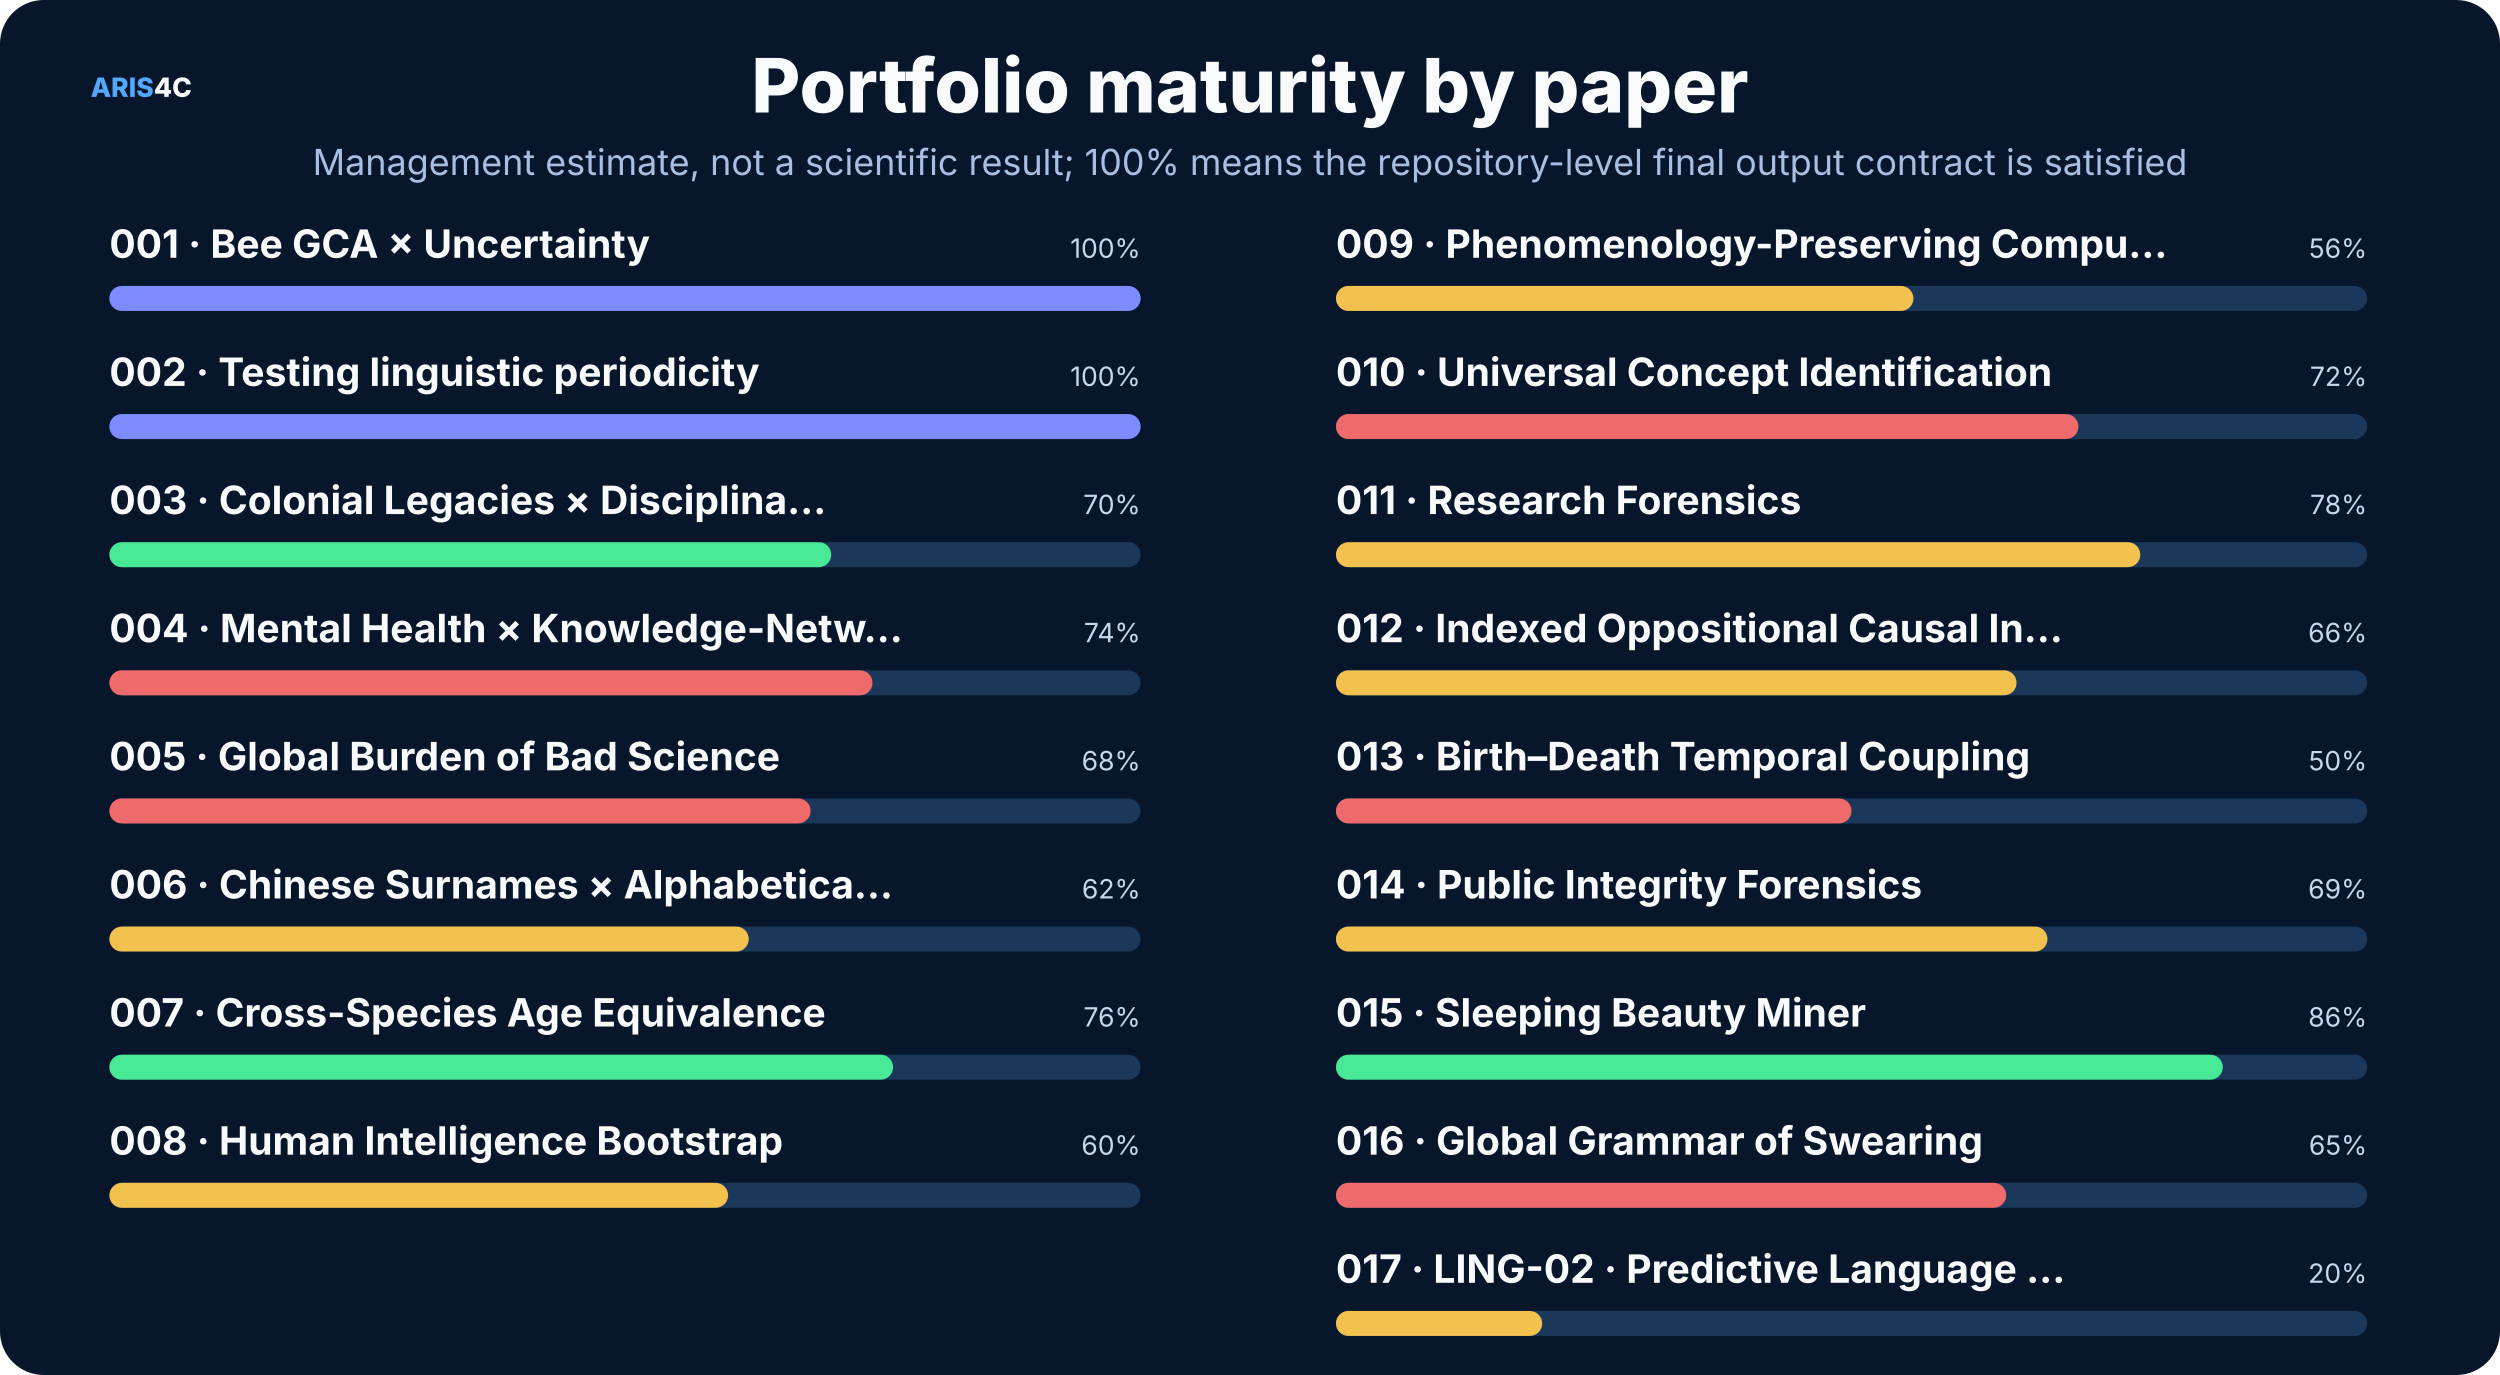
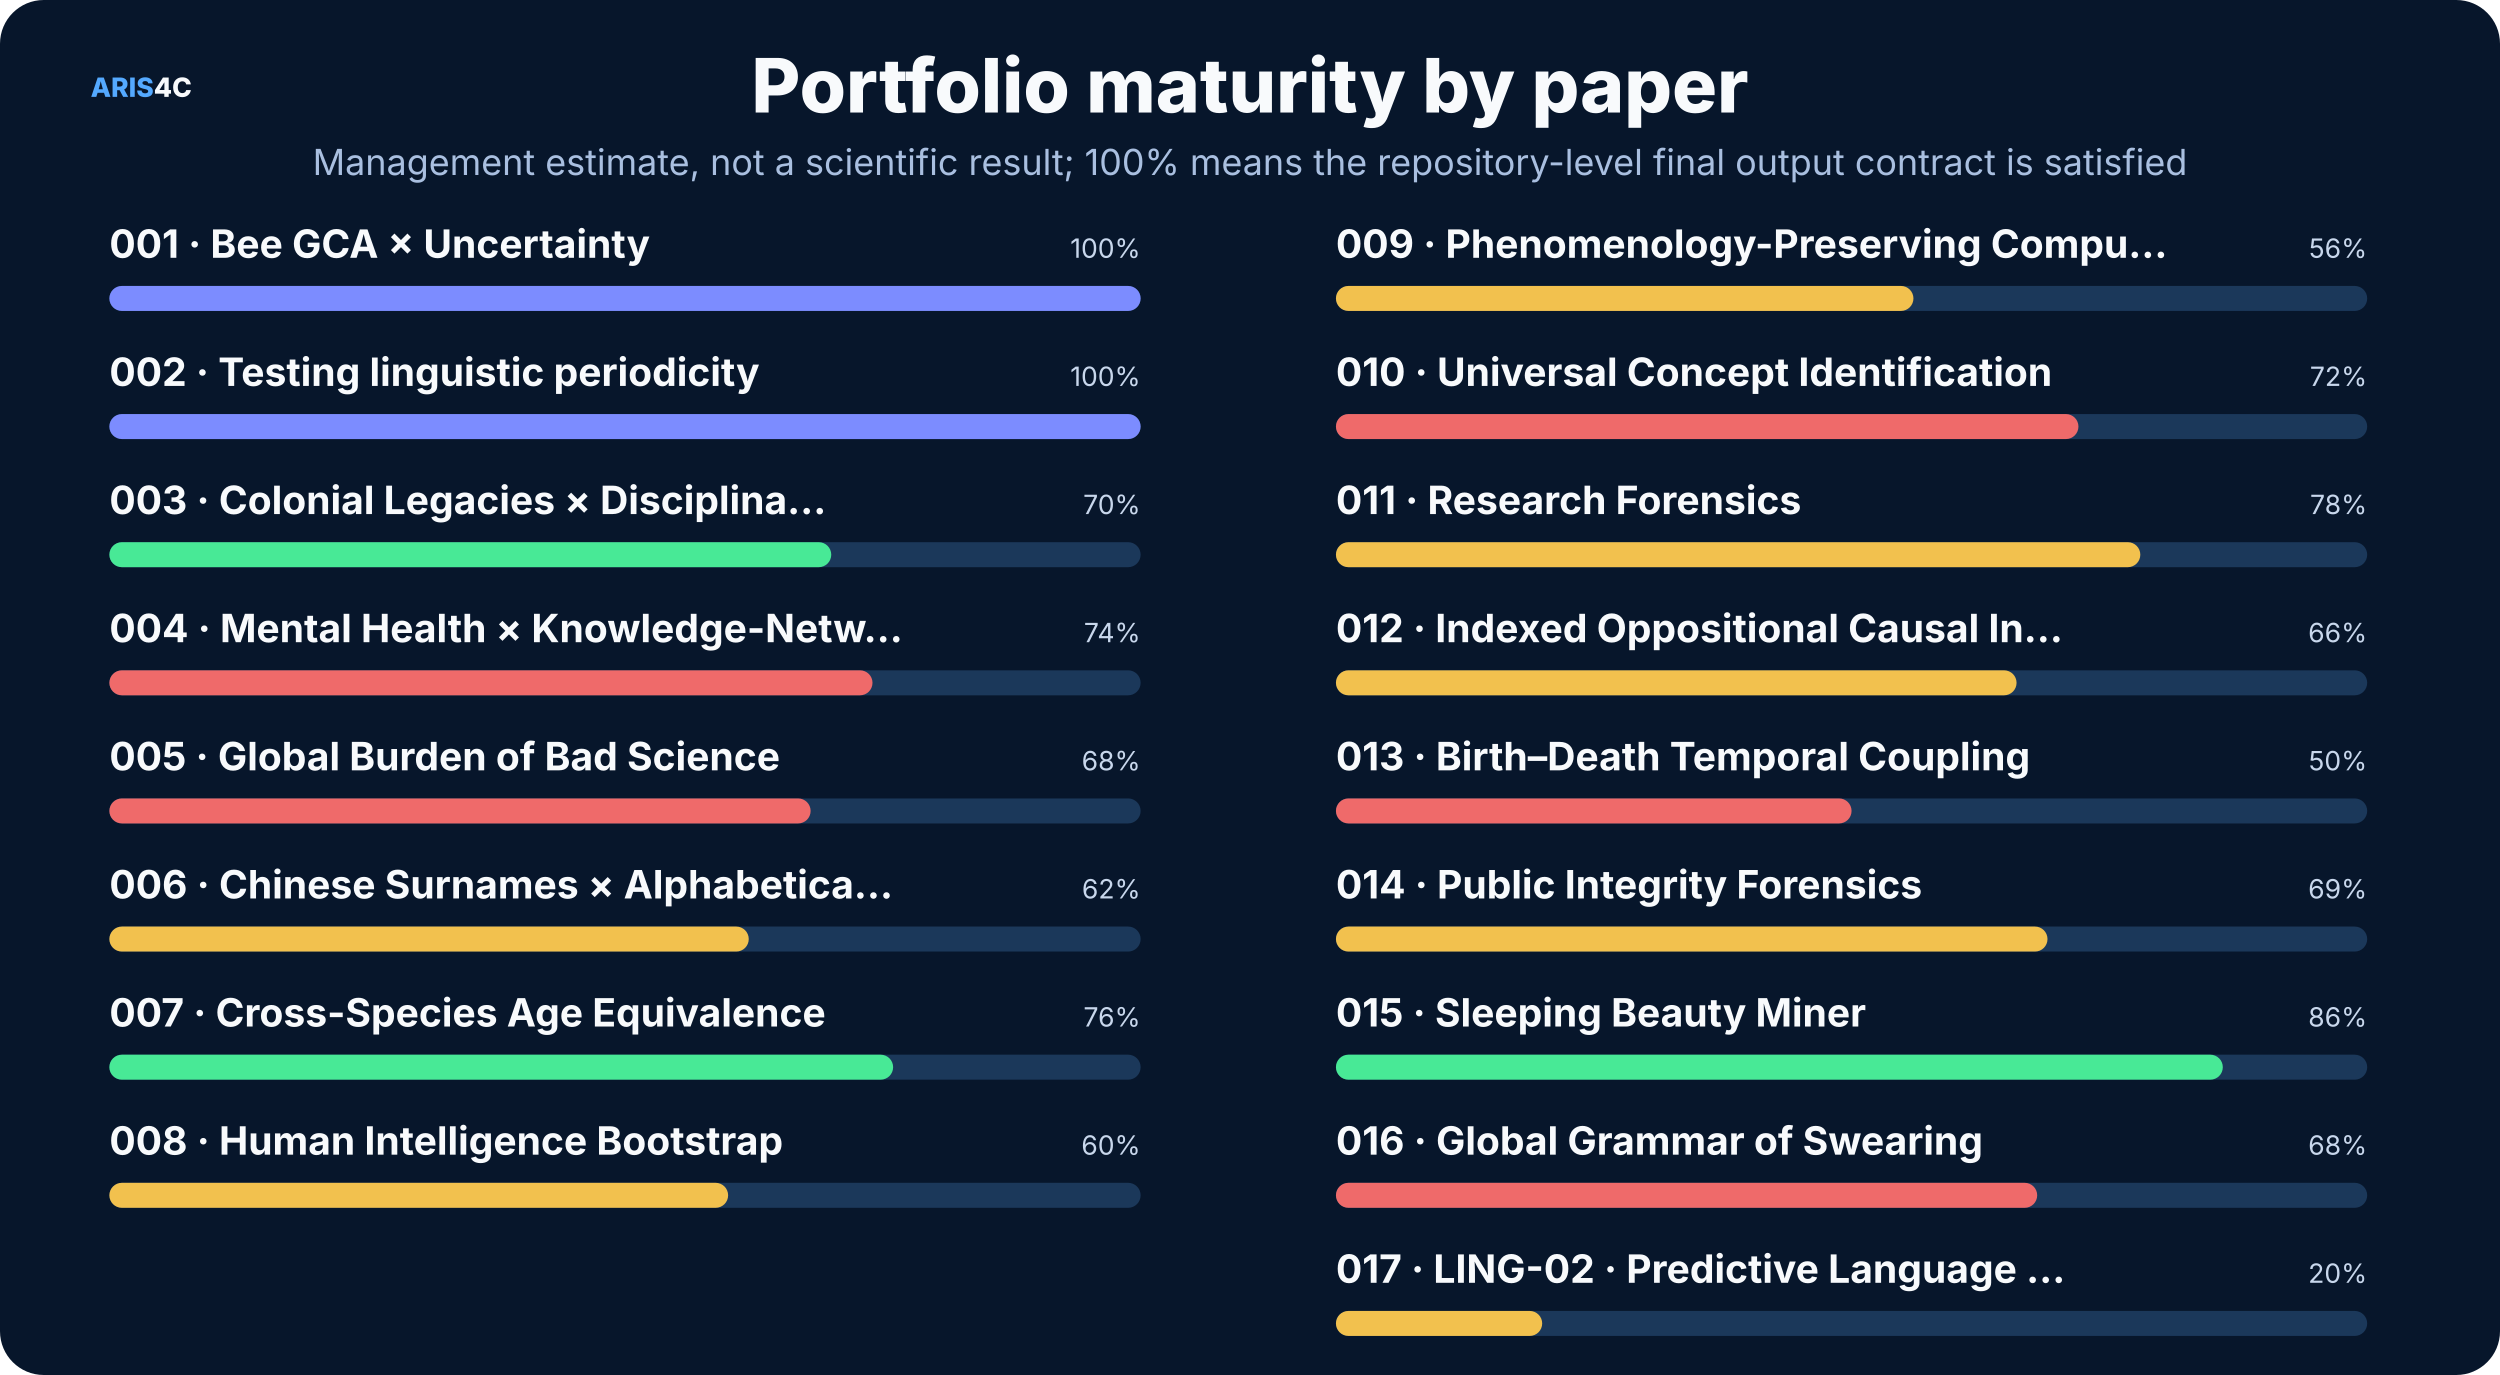
<svg xmlns="http://www.w3.org/2000/svg" width="1600" height="880" viewBox="0 0 1600 880" role="img">
  <rect width="1600" height="880" rx="28" fill="#07162b" />
  <style>text{font-family:Inter,"Noto Sans SC","Microsoft YaHei","PingFang SC",system-ui,sans-serif}.t{font-size:48px;font-weight:800;fill:#f8fafc}.s{font-size:23px;fill:#a9bfe0}.h{font-size:25px;font-weight:750;fill:#f8fafc}.b{font-size:17px;fill:#c8d7ec}.m{font-size:14px;fill:#8da9ce}.k{font-size:16px;font-weight:700;fill:#66e7a4}.n{font-size:17px;font-weight:800;fill:#54a9ff}.metric{font-size:38px;font-weight:800;fill:#f8fafc}</style>
  <text x="58" y="62" class="n">ARIS<tspan fill="#f8fafc">4C</tspan>
  </text>
  <text x="800.0" y="72" text-anchor="middle" class="t">Portfolio maturity by paper</text>
  <text x="800.0" y="112" text-anchor="middle" class="s">Management estimate, not a scientific result; 100% means the repository-level final output contract is satisfied</text>
  <text x="70" y="165" class="h" font-size="20">001 · Bee GCA × Uncertainty</text>
  <text x="730" y="165" text-anchor="end" class="b">100%</text>
  <rect x="70" y="183" width="660" height="16" rx="8" fill="#1b385a" />
  <rect x="70" y="183" width="660.0" height="16" rx="8" fill="#7c8cff" />
  <text x="70" y="247" class="h" font-size="20">002 · Testing linguistic periodicity</text>
  <text x="730" y="247" text-anchor="end" class="b">100%</text>
  <rect x="70" y="265" width="660" height="16" rx="8" fill="#1b385a" />
  <rect x="70" y="265" width="660.0" height="16" rx="8" fill="#7c8cff" />
  <text x="70" y="329" class="h" font-size="20">003 · Colonial Legacies × Disciplina…</text>
  <text x="730" y="329" text-anchor="end" class="b">70%</text>
  <rect x="70" y="347" width="660" height="16" rx="8" fill="#1b385a" />
  <rect x="70" y="347" width="462.0" height="16" rx="8" fill="#48e996" />
  <text x="70" y="411" class="h" font-size="20">004 · Mental Health × Knowledge-Netw…</text>
  <text x="730" y="411" text-anchor="end" class="b">74%</text>
  <rect x="70" y="429" width="660" height="16" rx="8" fill="#1b385a" />
  <rect x="70" y="429" width="488.4" height="16" rx="8" fill="#ef6a6a" />
  <text x="70" y="493" class="h" font-size="20">005 · Global Burden of Bad Science</text>
  <text x="730" y="493" text-anchor="end" class="b">68%</text>
  <rect x="70" y="511" width="660" height="16" rx="8" fill="#1b385a" />
  <rect x="70" y="511" width="448.8" height="16" rx="8" fill="#ef6a6a" />
  <text x="70" y="575" class="h" font-size="20">006 · Chinese Surnames × Alphabetica…</text>
  <text x="730" y="575" text-anchor="end" class="b">62%</text>
  <rect x="70" y="593" width="660" height="16" rx="8" fill="#1b385a" />
  <rect x="70" y="593" width="409.2" height="16" rx="8" fill="#f2c14e" />
  <text x="70" y="657" class="h" font-size="20">007 · Cross-Species Age Equivalence</text>
  <text x="730" y="657" text-anchor="end" class="b">76%</text>
  <rect x="70" y="675" width="660" height="16" rx="8" fill="#1b385a" />
  <rect x="70" y="675" width="501.6" height="16" rx="8" fill="#48e996" />
  <text x="70" y="739" class="h" font-size="20">008 · Human Intelligence Bootstrap</text>
  <text x="730" y="739" text-anchor="end" class="b">60%</text>
  <rect x="70" y="757" width="660" height="16" rx="8" fill="#1b385a" />
  <rect x="70" y="757" width="396.0" height="16" rx="8" fill="#f2c14e" />
  <text x="855" y="165" class="h" font-size="20">009 · Phenomenology-Preserving Compu…</text>
  <text x="1515" y="165" text-anchor="end" class="b">56%</text>
  <rect x="855" y="183" width="660" height="16" rx="8" fill="#1b385a" />
  <rect x="855" y="183" width="369.6" height="16" rx="8" fill="#f2c14e" />
  <text x="855" y="247" class="h" font-size="20">010 · Universal Concept Identification</text>
  <text x="1515" y="247" text-anchor="end" class="b">72%</text>
  <rect x="855" y="265" width="660" height="16" rx="8" fill="#1b385a" />
  <rect x="855" y="265" width="475.2" height="16" rx="8" fill="#ef6a6a" />
  <text x="855" y="329" class="h" font-size="20">011 · Research Forensics</text>
  <text x="1515" y="329" text-anchor="end" class="b">78%</text>
  <rect x="855" y="347" width="660" height="16" rx="8" fill="#1b385a" />
  <rect x="855" y="347" width="514.8" height="16" rx="8" fill="#f2c14e" />
  <text x="855" y="411" class="h" font-size="20">012 · Indexed Oppositional Causal In…</text>
  <text x="1515" y="411" text-anchor="end" class="b">66%</text>
  <rect x="855" y="429" width="660" height="16" rx="8" fill="#1b385a" />
  <rect x="855" y="429" width="435.6" height="16" rx="8" fill="#f2c14e" />
  <text x="855" y="493" class="h" font-size="20">013 · Birth–Death Temporal Coupling</text>
  <text x="1515" y="493" text-anchor="end" class="b">50%</text>
  <rect x="855" y="511" width="660" height="16" rx="8" fill="#1b385a" />
  <rect x="855" y="511" width="330.0" height="16" rx="8" fill="#ef6a6a" />
  <text x="855" y="575" class="h" font-size="20">014 · Public Integrity Forensics</text>
  <text x="1515" y="575" text-anchor="end" class="b">69%</text>
  <rect x="855" y="593" width="660" height="16" rx="8" fill="#1b385a" />
  <rect x="855" y="593" width="455.4" height="16" rx="8" fill="#f2c14e" />
  <text x="855" y="657" class="h" font-size="20">015 · Sleeping Beauty Miner</text>
  <text x="1515" y="657" text-anchor="end" class="b">86%</text>
  <rect x="855" y="675" width="660" height="16" rx="8" fill="#1b385a" />
  <rect x="855" y="675" width="567.6" height="16" rx="8" fill="#48e996" />
  <text x="855" y="739" class="h" font-size="20">016 · Global Grammar of Swearing</text>
-   <text x="1515" y="739" text-anchor="end" class="b">65%</text>
+   <text x="1515" y="739" text-anchor="end" class="b">68%</text>
  <rect x="855" y="757" width="660" height="16" rx="8" fill="#1b385a" />
-   <rect x="855" y="757" width="429.0" height="16" rx="8" fill="#ef6a6a" />
+   <rect x="855" y="757" width="448.8" height="16" rx="8" fill="#ef6a6a" />
  <text x="855" y="821" class="h" font-size="20">017 · LING-02 · Predictive Language …</text>
  <text x="1515" y="821" text-anchor="end" class="b">20%</text>
  <rect x="855" y="839" width="660" height="16" rx="8" fill="#1b385a" />
  <rect x="855" y="839" width="132.0" height="16" rx="8" fill="#f2c14e" />
</svg>
